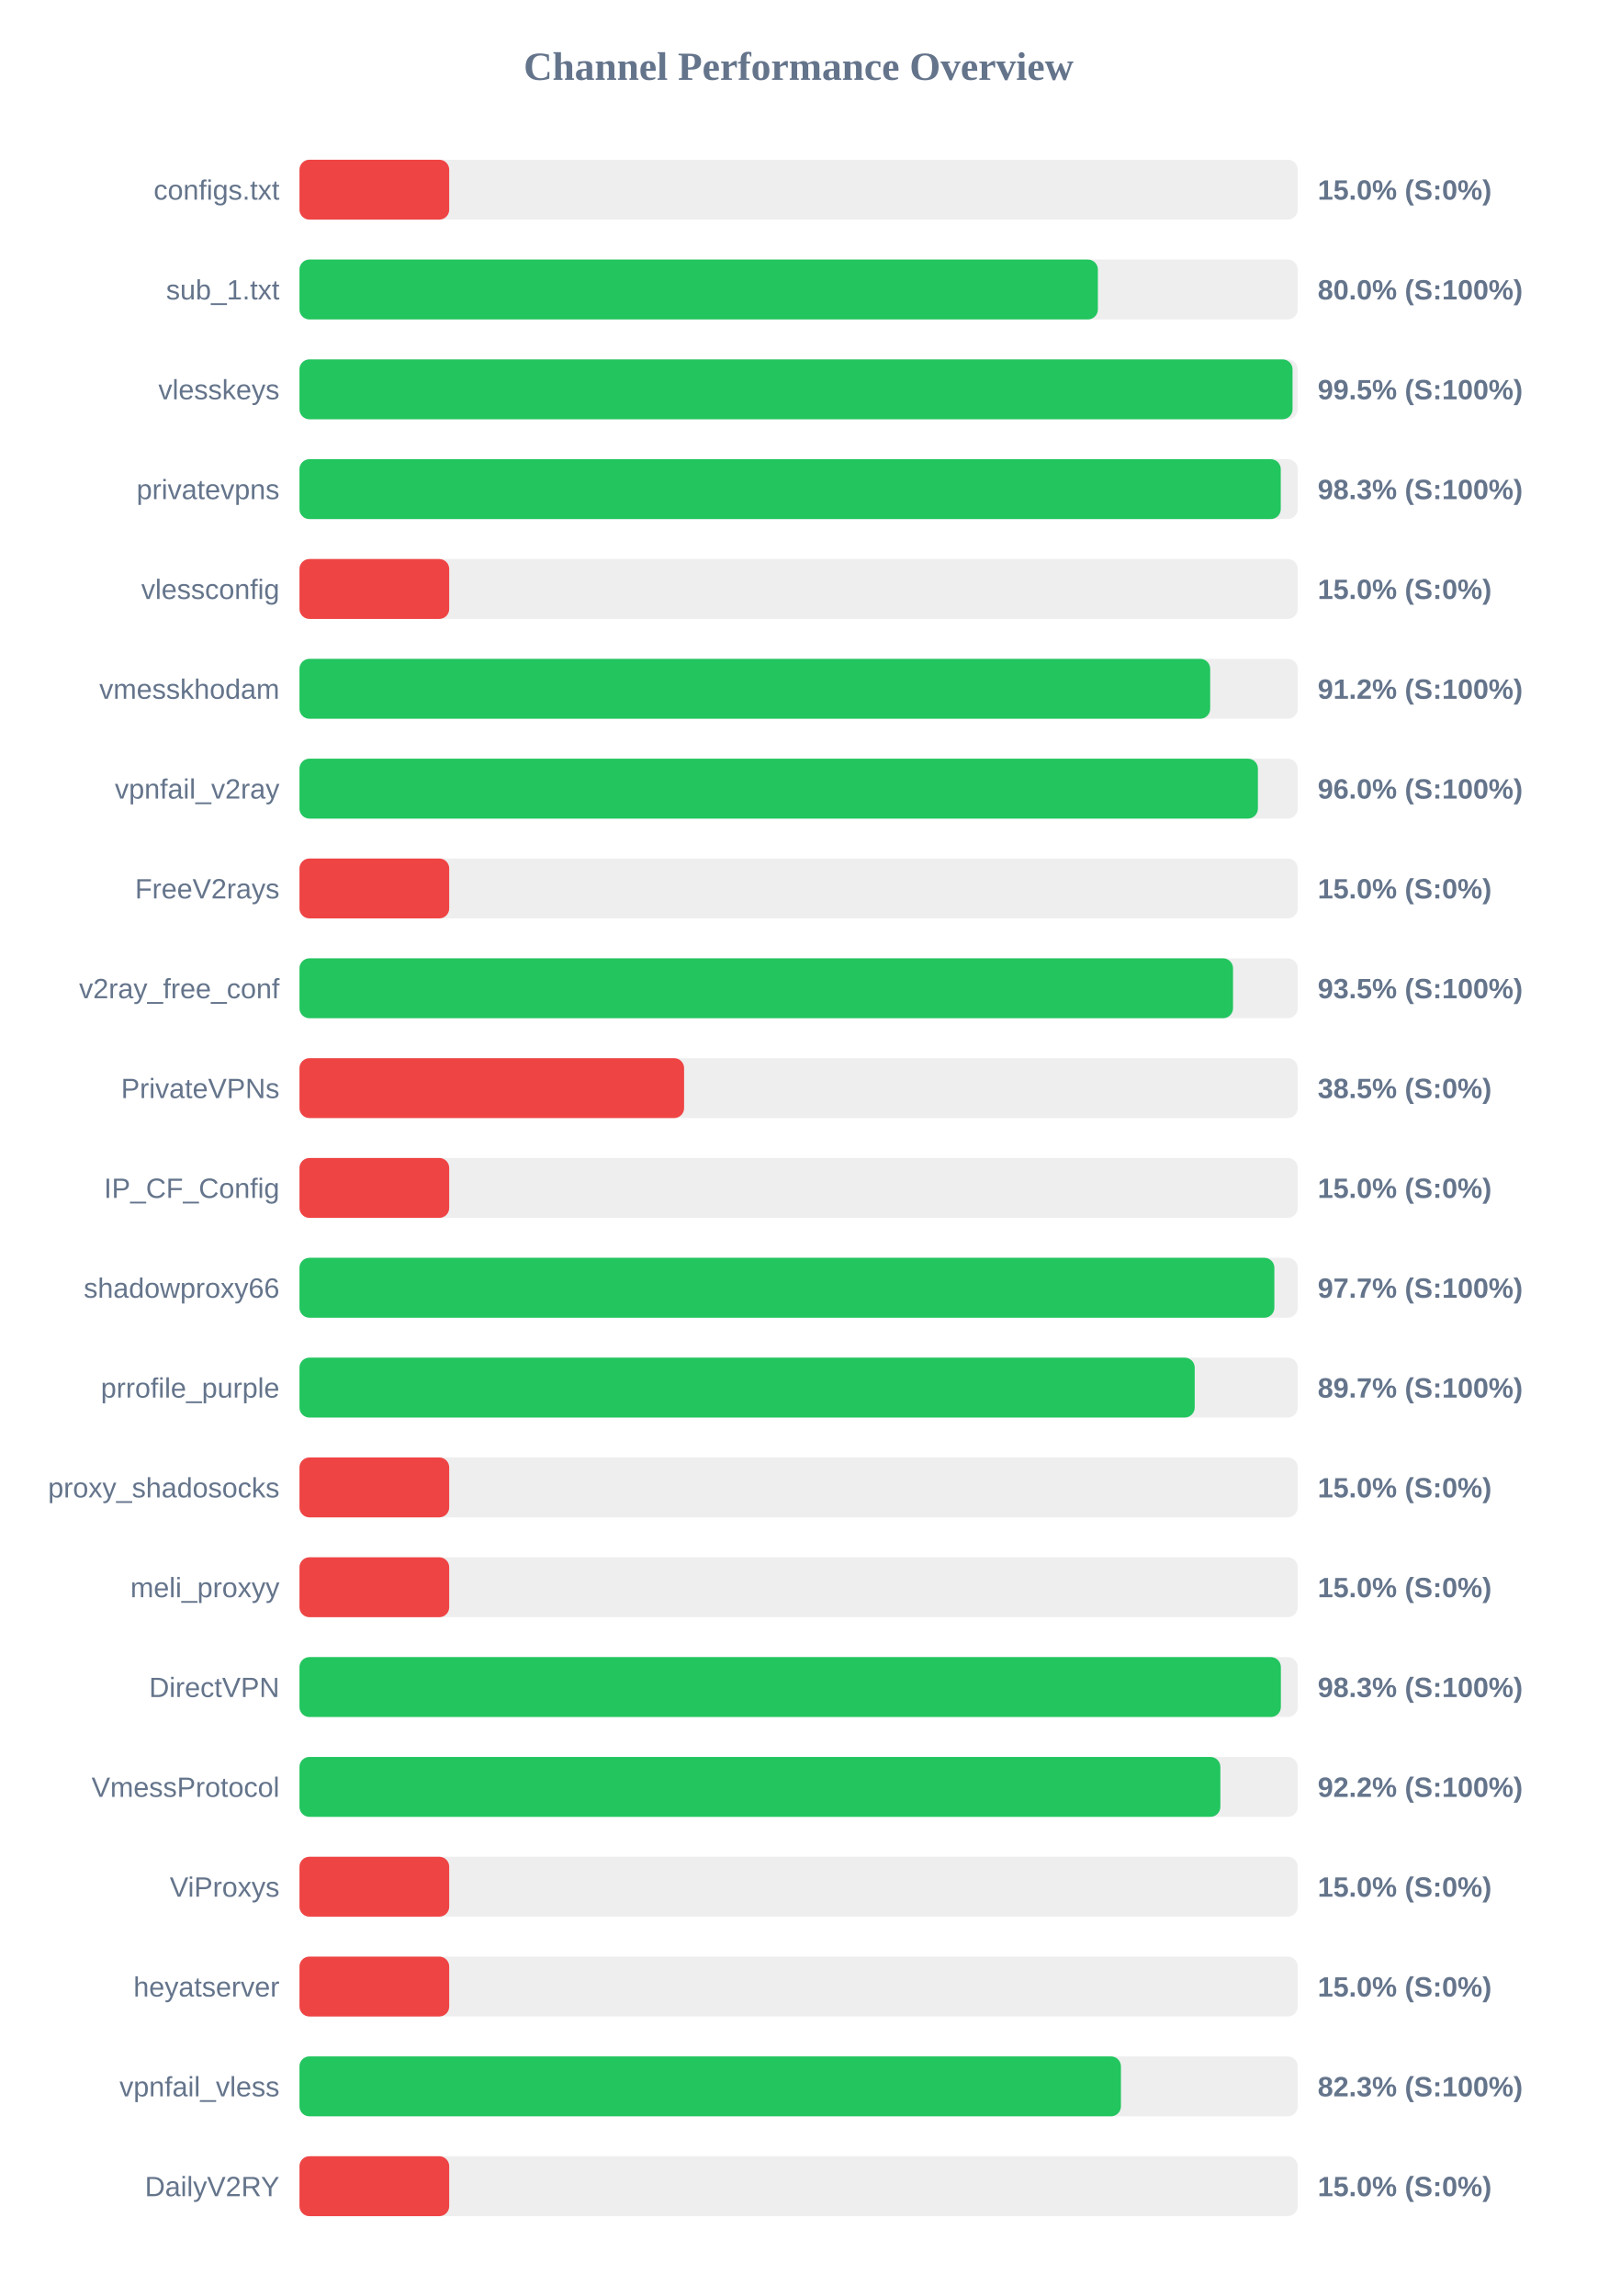
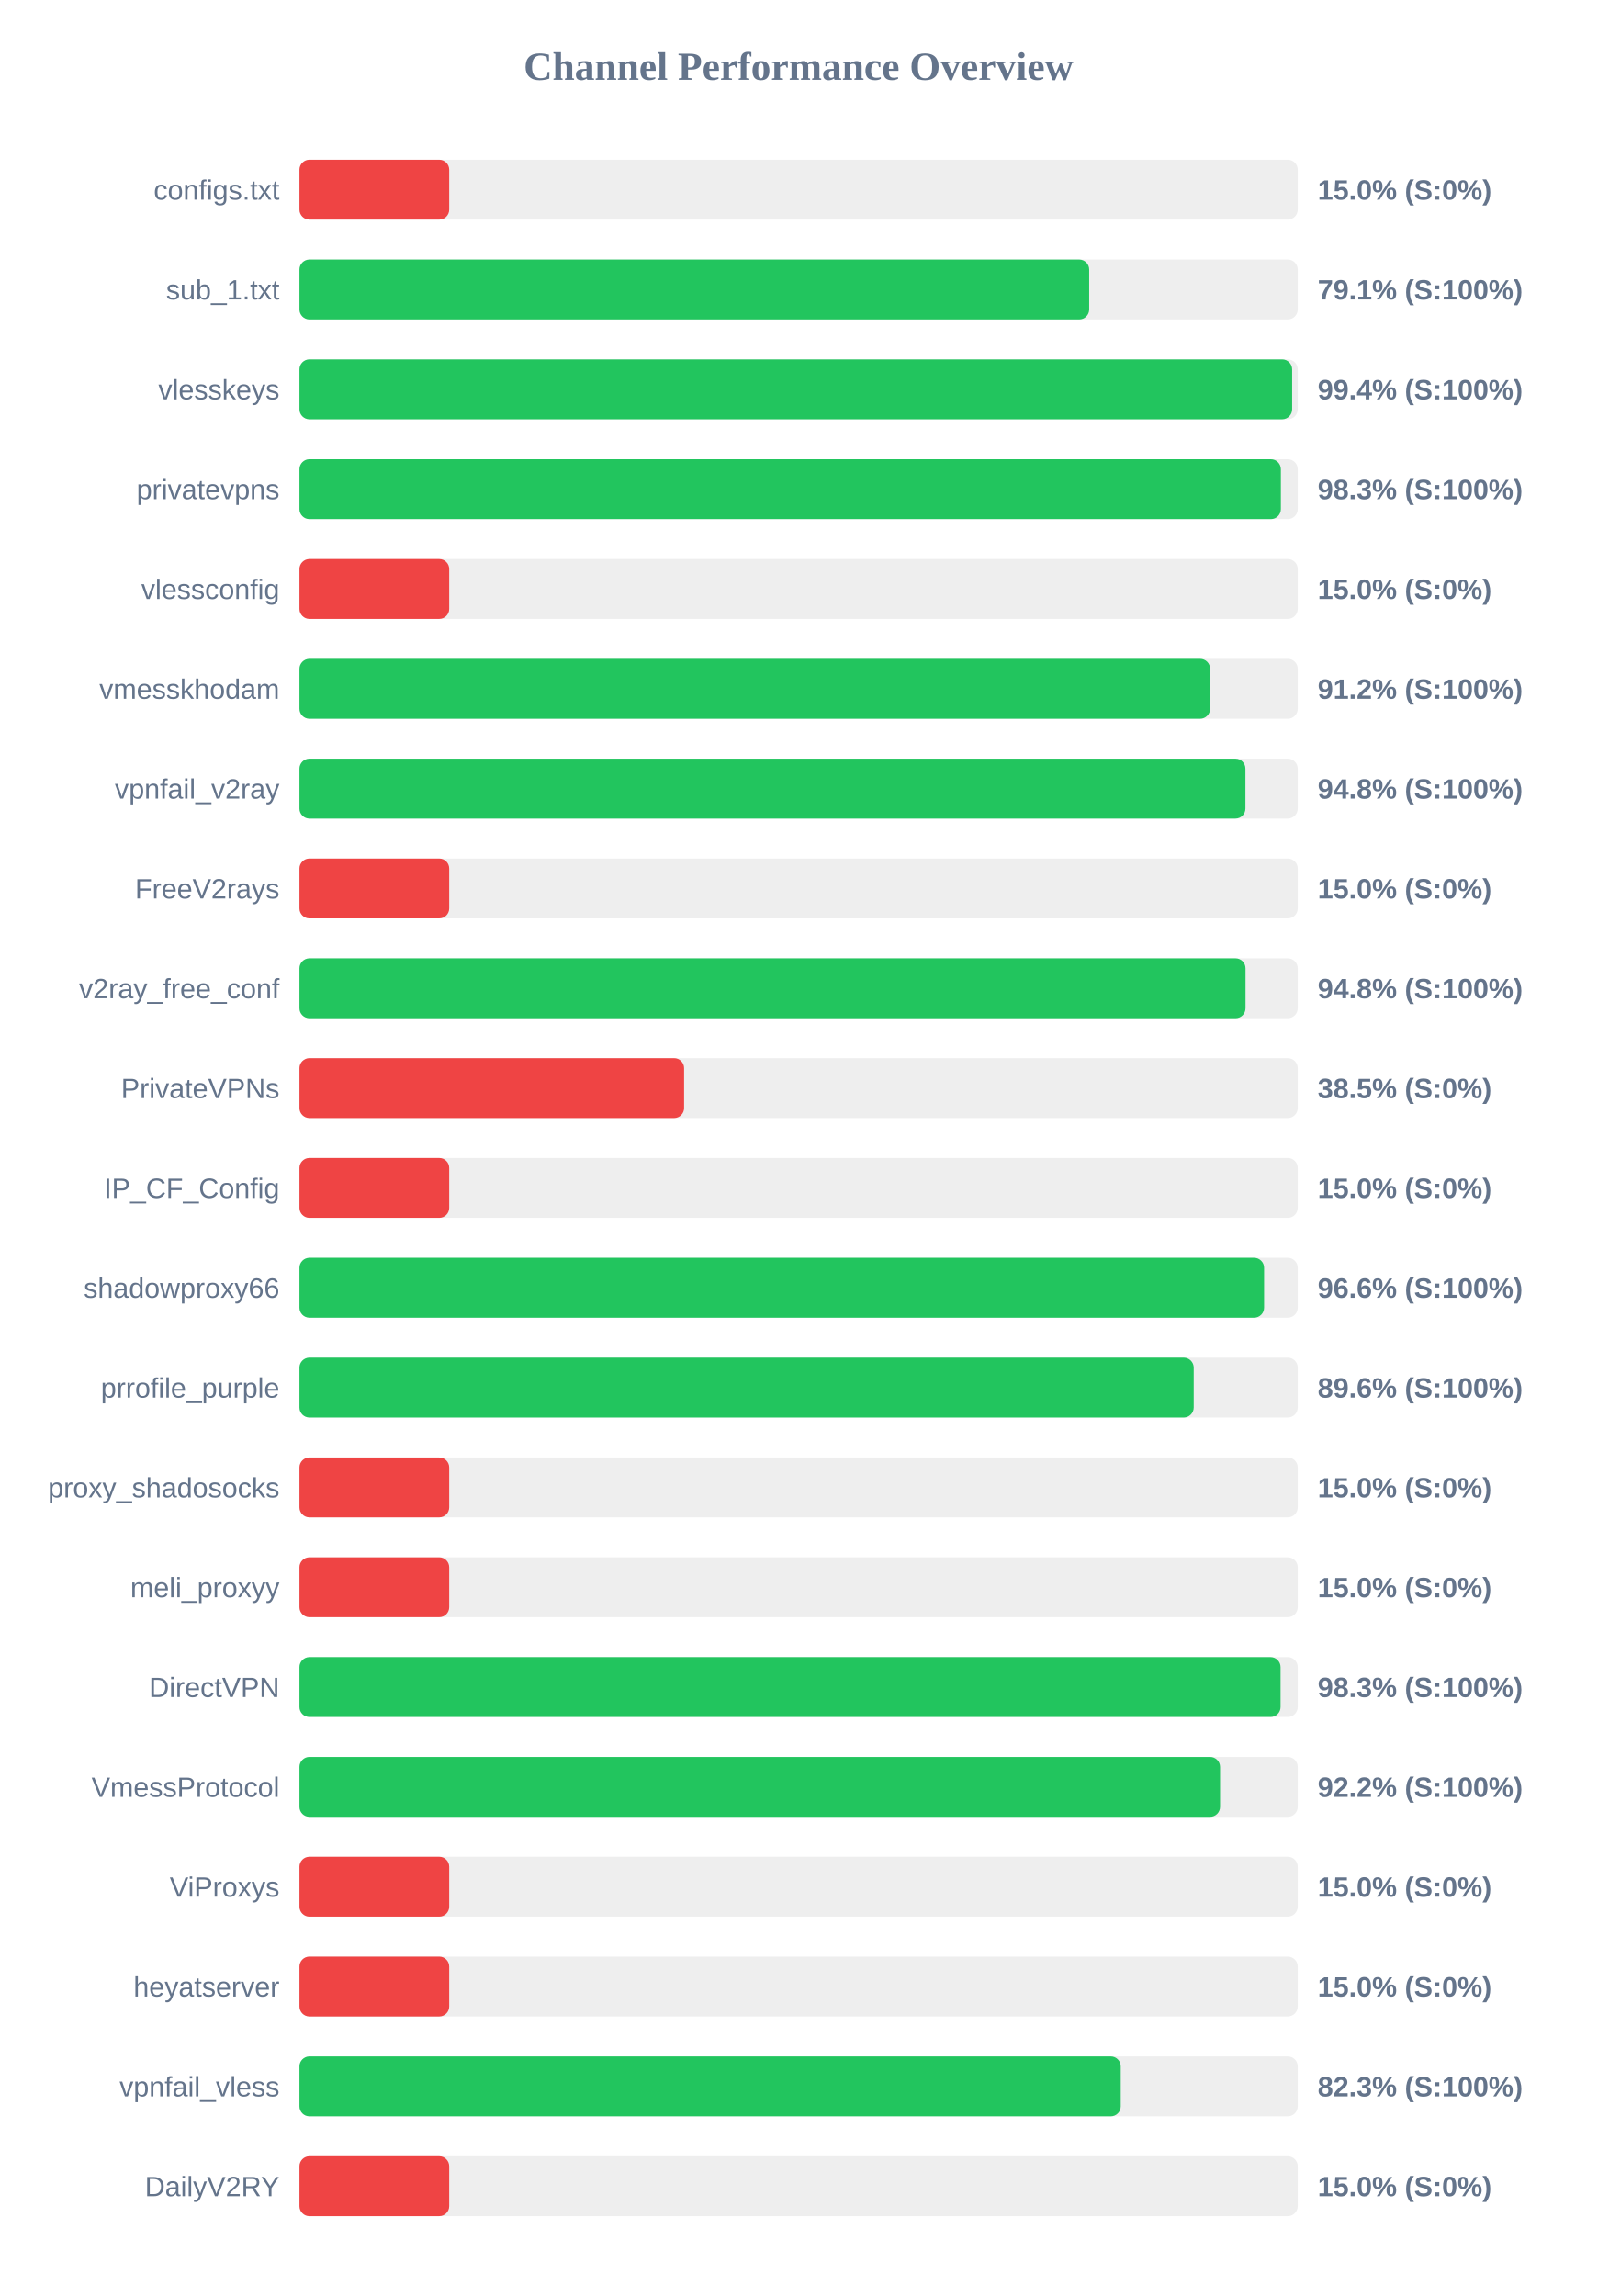
<svg xmlns="http://www.w3.org/2000/svg" width="800" height="1150" version="1.1">
  <style>
        .row { font: 14px Arial; fill: #64748b; }
        .score { font: bold 14px Arial; fill: #64748b; }
    </style>
  <text x="400" y="40" text-anchor="middle" font-size="20px" font-weight="bold" fill="#64748b">Channel Performance Overview</text>
  <rect x="150" y="80" width="500" height="30" fill="#eee" rx="5" />
  <rect x="150" y="80" width="75.0" height="30" fill="#ef4444" rx="5" />
  <text x="140" y="100" text-anchor="end" class="row">configs.txt</text>
  <text x="660" y="100" text-anchor="start" class="score">15.0% (S:0%)</text>
  <rect x="150" y="130" width="500" height="30" fill="#eee" rx="5" />
-   <rect x="150" y="130" width="399.9" height="30" fill="#22c55e" rx="5" />
+   <rect x="150" y="130" width="395.55" height="30" fill="#22c55e" rx="5" />
  <text x="140" y="150" text-anchor="end" class="row">sub_1.txt</text>
-   <text x="660" y="150" text-anchor="start" class="score">80.0% (S:100%)</text>
+   <text x="660" y="150" text-anchor="start" class="score">79.1% (S:100%)</text>
  <rect x="150" y="180" width="500" height="30" fill="#eee" rx="5" />
-   <rect x="150" y="180" width="497.4" height="30" fill="#22c55e" rx="5" />
+   <rect x="150" y="180" width="497.2" height="30" fill="#22c55e" rx="5" />
  <text x="140" y="200" text-anchor="end" class="row">vlesskeys</text>
-   <text x="660" y="200" text-anchor="start" class="score">99.5% (S:100%)</text>
+   <text x="660" y="200" text-anchor="start" class="score">99.4% (S:100%)</text>
  <rect x="150" y="230" width="500" height="30" fill="#eee" rx="5" />
-   <rect x="150" y="230" width="491.5" height="30" fill="#22c55e" rx="5" />
+   <rect x="150" y="230" width="491.55" height="30" fill="#22c55e" rx="5" />
  <text x="140" y="250" text-anchor="end" class="row">privatevpns</text>
  <text x="660" y="250" text-anchor="start" class="score">98.3% (S:100%)</text>
  <rect x="150" y="280" width="500" height="30" fill="#eee" rx="5" />
  <rect x="150" y="280" width="75.0" height="30" fill="#ef4444" rx="5" />
  <text x="140" y="300" text-anchor="end" class="row">vlessconfig</text>
  <text x="660" y="300" text-anchor="start" class="score">15.0% (S:0%)</text>
  <rect x="150" y="330" width="500" height="30" fill="#eee" rx="5" />
-   <rect x="150" y="330" width="456.15" height="30" fill="#22c55e" rx="5" />
+   <rect x="150" y="330" width="456.1" height="30" fill="#22c55e" rx="5" />
  <text x="140" y="350" text-anchor="end" class="row">vmesskhodam</text>
  <text x="660" y="350" text-anchor="start" class="score">91.2% (S:100%)</text>
  <rect x="150" y="380" width="500" height="30" fill="#eee" rx="5" />
-   <rect x="150" y="380" width="480.05" height="30" fill="#22c55e" rx="5" />
+   <rect x="150" y="380" width="473.8" height="30" fill="#22c55e" rx="5" />
  <text x="140" y="400" text-anchor="end" class="row">vpnfail_v2ray</text>
-   <text x="660" y="400" text-anchor="start" class="score">96.0% (S:100%)</text>
+   <text x="660" y="400" text-anchor="start" class="score">94.8% (S:100%)</text>
  <rect x="150" y="430" width="500" height="30" fill="#eee" rx="5" />
  <rect x="150" y="430" width="75.0" height="30" fill="#ef4444" rx="5" />
  <text x="140" y="450" text-anchor="end" class="row">FreeV2rays</text>
  <text x="660" y="450" text-anchor="start" class="score">15.0% (S:0%)</text>
  <rect x="150" y="480" width="500" height="30" fill="#eee" rx="5" />
-   <rect x="150" y="480" width="467.6" height="30" fill="#22c55e" rx="5" />
+   <rect x="150" y="480" width="473.85" height="30" fill="#22c55e" rx="5" />
  <text x="140" y="500" text-anchor="end" class="row">v2ray_free_conf</text>
-   <text x="660" y="500" text-anchor="start" class="score">93.5% (S:100%)</text>
+   <text x="660" y="500" text-anchor="start" class="score">94.8% (S:100%)</text>
  <rect x="150" y="530" width="500" height="30" fill="#eee" rx="5" />
  <rect x="150" y="530" width="192.65" height="30" fill="#ef4444" rx="5" />
  <text x="140" y="550" text-anchor="end" class="row">PrivateVPNs</text>
  <text x="660" y="550" text-anchor="start" class="score">38.5% (S:0%)</text>
  <rect x="150" y="580" width="500" height="30" fill="#eee" rx="5" />
  <rect x="150" y="580" width="75.0" height="30" fill="#ef4444" rx="5" />
  <text x="140" y="600" text-anchor="end" class="row">IP_CF_Config</text>
  <text x="660" y="600" text-anchor="start" class="score">15.0% (S:0%)</text>
  <rect x="150" y="630" width="500" height="30" fill="#eee" rx="5" />
-   <rect x="150" y="630" width="488.3" height="30" fill="#22c55e" rx="5" />
+   <rect x="150" y="630" width="483.15" height="30" fill="#22c55e" rx="5" />
  <text x="140" y="650" text-anchor="end" class="row">shadowproxy66</text>
-   <text x="660" y="650" text-anchor="start" class="score">97.7% (S:100%)</text>
+   <text x="660" y="650" text-anchor="start" class="score">96.6% (S:100%)</text>
  <rect x="150" y="680" width="500" height="30" fill="#eee" rx="5" />
-   <rect x="150" y="680" width="448.4" height="30" fill="#22c55e" rx="5" />
+   <rect x="150" y="680" width="447.9" height="30" fill="#22c55e" rx="5" />
  <text x="140" y="700" text-anchor="end" class="row">prrofile_purple</text>
-   <text x="660" y="700" text-anchor="start" class="score">89.7% (S:100%)</text>
+   <text x="660" y="700" text-anchor="start" class="score">89.6% (S:100%)</text>
  <rect x="150" y="730" width="500" height="30" fill="#eee" rx="5" />
  <rect x="150" y="730" width="75.0" height="30" fill="#ef4444" rx="5" />
  <text x="140" y="750" text-anchor="end" class="row">proxy_shadosocks</text>
  <text x="660" y="750" text-anchor="start" class="score">15.0% (S:0%)</text>
  <rect x="150" y="780" width="500" height="30" fill="#eee" rx="5" />
  <rect x="150" y="780" width="75.0" height="30" fill="#ef4444" rx="5" />
  <text x="140" y="800" text-anchor="end" class="row">meli_proxyy</text>
  <text x="660" y="800" text-anchor="start" class="score">15.0% (S:0%)</text>
  <rect x="150" y="830" width="500" height="30" fill="#eee" rx="5" />
-   <rect x="150" y="830" width="491.55" height="30" fill="#22c55e" rx="5" />
+   <rect x="150" y="830" width="491.4" height="30" fill="#22c55e" rx="5" />
  <text x="140" y="850" text-anchor="end" class="row">DirectVPN</text>
  <text x="660" y="850" text-anchor="start" class="score">98.3% (S:100%)</text>
  <rect x="150" y="880" width="500" height="30" fill="#eee" rx="5" />
-   <rect x="150" y="880" width="461.25" height="30" fill="#22c55e" rx="5" />
+   <rect x="150" y="880" width="461.1" height="30" fill="#22c55e" rx="5" />
  <text x="140" y="900" text-anchor="end" class="row">VmessProtocol</text>
  <text x="660" y="900" text-anchor="start" class="score">92.2% (S:100%)</text>
  <rect x="150" y="930" width="500" height="30" fill="#eee" rx="5" />
  <rect x="150" y="930" width="75.0" height="30" fill="#ef4444" rx="5" />
  <text x="140" y="950" text-anchor="end" class="row">ViProxys</text>
  <text x="660" y="950" text-anchor="start" class="score">15.0% (S:0%)</text>
  <rect x="150" y="980" width="500" height="30" fill="#eee" rx="5" />
  <rect x="150" y="980" width="75.0" height="30" fill="#ef4444" rx="5" />
  <text x="140" y="1000" text-anchor="end" class="row">heyatserver</text>
  <text x="660" y="1000" text-anchor="start" class="score">15.0% (S:0%)</text>
  <rect x="150" y="1030" width="500" height="30" fill="#eee" rx="5" />
-   <rect x="150" y="1030" width="411.45" height="30" fill="#22c55e" rx="5" />
+   <rect x="150" y="1030" width="411.35" height="30" fill="#22c55e" rx="5" />
  <text x="140" y="1050" text-anchor="end" class="row">vpnfail_vless</text>
  <text x="660" y="1050" text-anchor="start" class="score">82.3% (S:100%)</text>
  <rect x="150" y="1080" width="500" height="30" fill="#eee" rx="5" />
  <rect x="150" y="1080" width="75.0" height="30" fill="#ef4444" rx="5" />
  <text x="140" y="1100" text-anchor="end" class="row">DailyV2RY</text>
  <text x="660" y="1100" text-anchor="start" class="score">15.0% (S:0%)</text>
</svg>
